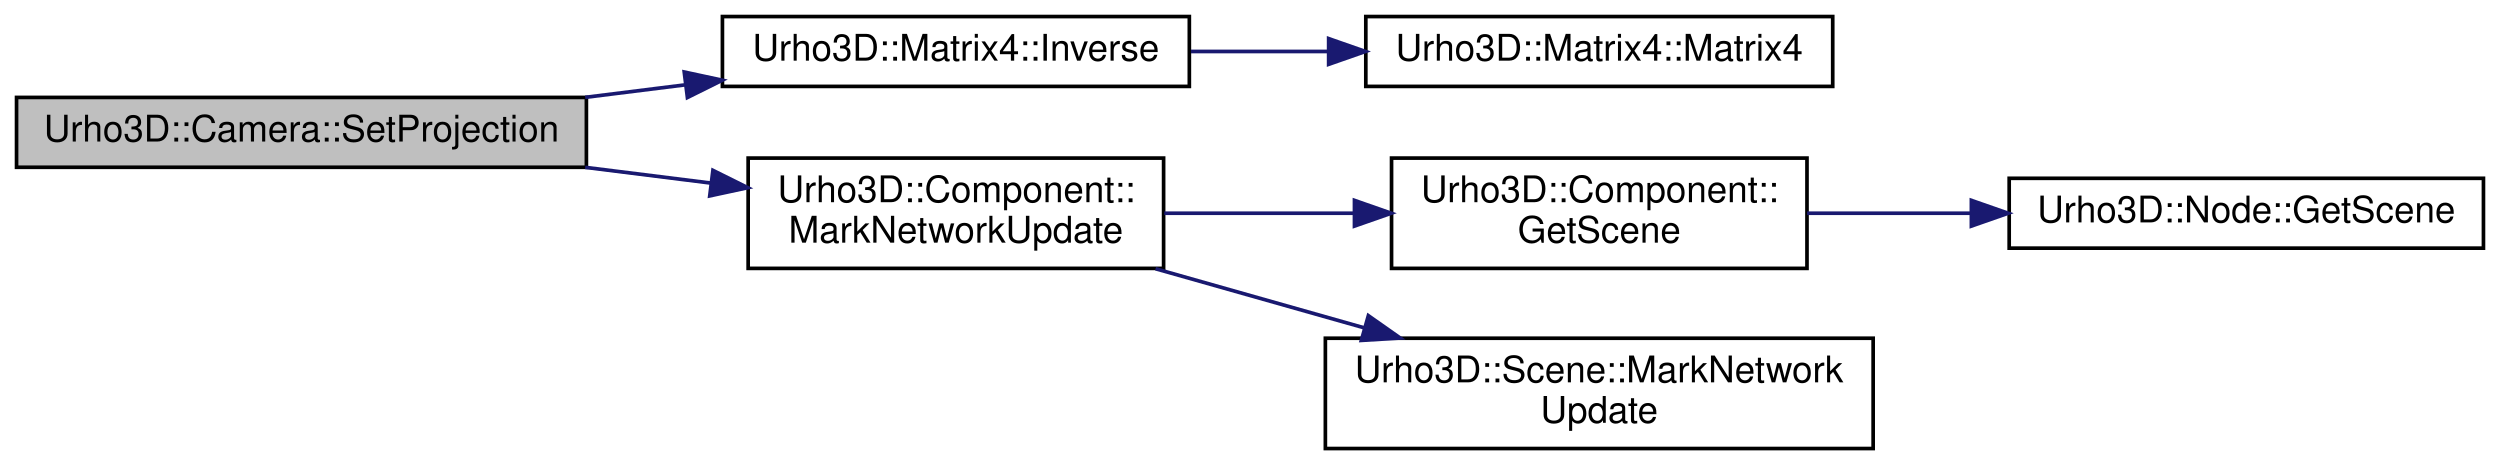
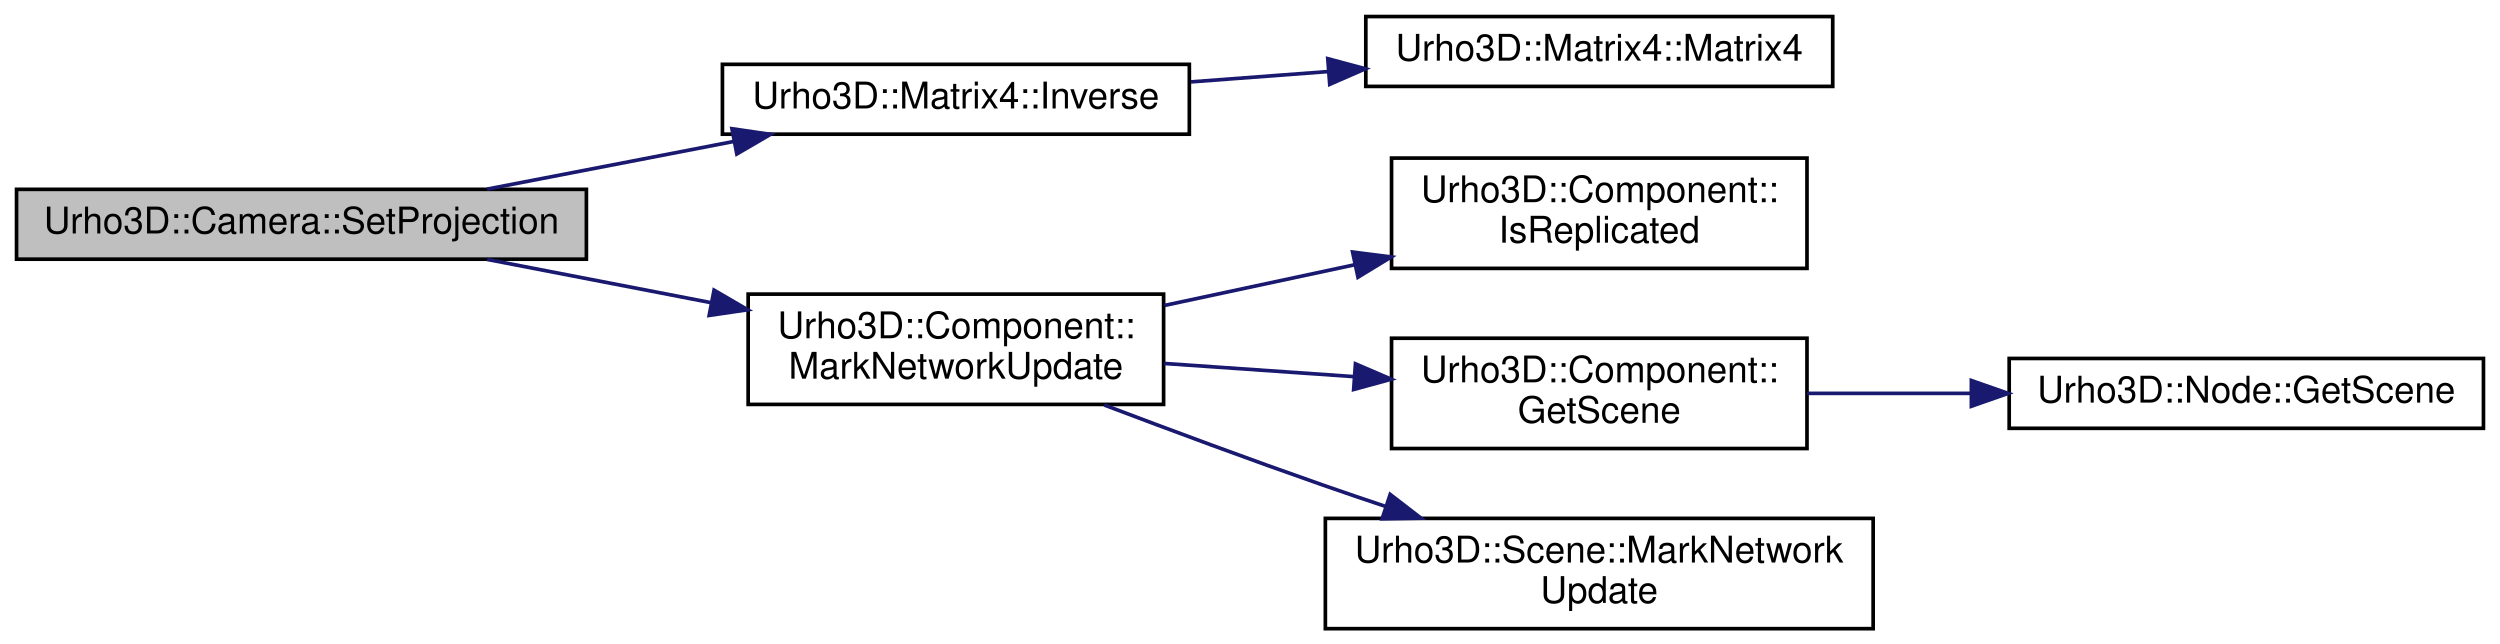
- <svg xmlns="http://www.w3.org/2000/svg" xmlns:xlink="http://www.w3.org/1999/xlink" width="680pt" height="126pt" viewBox="0.00 0.00 680.00 126.00">
-   <g id="graph0" class="graph" transform="scale(1 1) rotate(0) translate(4 122)">
+ <svg xmlns="http://www.w3.org/2000/svg" xmlns:xlink="http://www.w3.org/1999/xlink" width="680pt" height="175pt" viewBox="0.00 0.00 680.00 175.00">
+   <g id="graph0" class="graph" transform="scale(1 1) rotate(0) translate(4 171)">
    <g id="node1" class="node">
-       <polygon fill="#bfbfbf" stroke="black" points="0.5,-76.5 0.5,-95.5 155.5,-95.5 155.5,-76.5 0.5,-76.5" />
-       <text text-anchor="middle" x="78" y="-83.5" font-family="Helvetica,sans-Serif" font-size="10.00">Urho3D::Camera::SetProjection</text>
+       <polygon fill="#bfbfbf" stroke="black" points="0.5,-100.5 0.5,-119.5 155.5,-119.5 155.5,-100.5 0.5,-100.5" />
+       <text text-anchor="middle" x="78" y="-107.5" font-family="Helvetica,sans-Serif" font-size="10.00">Urho3D::Camera::SetProjection</text>
    </g>
    <g id="node2" class="node">
      <g id="a_node2">
        <a xlink:href="class_urho3_d_1_1_matrix4.html#ae813f27cd60cef7171ecbe90d7897bee" target="_top" xlink:title="Return inverse. ">
-           <polygon fill="none" stroke="black" points="192.5,-98.5 192.5,-117.5 319.5,-117.5 319.5,-98.5 192.5,-98.5" />
-           <text text-anchor="middle" x="256" y="-105.5" font-family="Helvetica,sans-Serif" font-size="10.00">Urho3D::Matrix4::Inverse</text>
+           <polygon fill="none" stroke="black" points="192.5,-134.5 192.5,-153.5 319.5,-153.5 319.5,-134.5 192.5,-134.5" />
+           <text text-anchor="middle" x="256" y="-141.5" font-family="Helvetica,sans-Serif" font-size="10.00">Urho3D::Matrix4::Inverse</text>
        </a>
      </g>
    </g>
    <g id="edge1" class="edge">
-       <path fill="none" stroke="midnightblue" d="M155.173,-95.522C164.217,-96.652 173.432,-97.804 182.425,-98.928" />
-       <polygon fill="midnightblue" stroke="midnightblue" points="182.106,-102.415 192.463,-100.183 182.974,-95.469 182.106,-102.415" />
+       <path fill="none" stroke="midnightblue" d="M128.494,-119.561C149.39,-123.598 173.895,-128.332 195.743,-132.553" />
+       <polygon fill="midnightblue" stroke="midnightblue" points="195.09,-135.991 205.573,-134.452 196.418,-129.118 195.09,-135.991" />
    </g>
    <g id="node4" class="node">
      <g id="a_node4">
        <a xlink:href="class_urho3_d_1_1_component.html#aaf87acb64001774c62f0784254f9b291" target="_top" xlink:title="Mark for attribute check on the next network update. ">
-           <polygon fill="none" stroke="black" points="199.5,-49 199.5,-79 312.5,-79 312.5,-49 199.5,-49" />
-           <text text-anchor="start" x="207.5" y="-67" font-family="Helvetica,sans-Serif" font-size="10.00">Urho3D::Component::</text>
-           <text text-anchor="middle" x="256" y="-56" font-family="Helvetica,sans-Serif" font-size="10.00">MarkNetworkUpdate</text>
+           <polygon fill="none" stroke="black" points="199.5,-61 199.5,-91 312.5,-91 312.5,-61 199.5,-61" />
+           <text text-anchor="start" x="207.5" y="-79" font-family="Helvetica,sans-Serif" font-size="10.00">Urho3D::Component::</text>
+           <text text-anchor="middle" x="256" y="-68" font-family="Helvetica,sans-Serif" font-size="10.00">MarkNetworkUpdate</text>
        </a>
      </g>
    </g>
    <g id="edge3" class="edge">
-       <path fill="none" stroke="midnightblue" d="M155.173,-76.478C166.553,-75.056 178.202,-73.6 189.34,-72.207" />
-       <polygon fill="midnightblue" stroke="midnightblue" points="189.914,-75.663 199.403,-70.95 189.046,-68.717 189.914,-75.663" />
+       <path fill="none" stroke="midnightblue" d="M128.494,-100.439C147.368,-96.793 169.186,-92.578 189.332,-88.686" />
+       <polygon fill="midnightblue" stroke="midnightblue" points="190.223,-92.079 199.378,-86.745 188.895,-85.206 190.223,-92.079" />
    </g>
    <g id="node3" class="node">
      <g id="a_node3">
        <a xlink:href="class_urho3_d_1_1_matrix4.html#ae777d80c0ef2c9f01a79a50b3468418d" target="_top" xlink:title="Construct an identity matrix. ">
-           <polygon fill="none" stroke="black" points="367.5,-98.5 367.5,-117.5 494.5,-117.5 494.5,-98.5 367.5,-98.5" />
-           <text text-anchor="middle" x="431" y="-105.5" font-family="Helvetica,sans-Serif" font-size="10.00">Urho3D::Matrix4::Matrix4</text>
+           <polygon fill="none" stroke="black" points="367.5,-147.5 367.5,-166.5 494.5,-166.5 494.5,-147.5 367.5,-147.5" />
+           <text text-anchor="middle" x="431" y="-154.5" font-family="Helvetica,sans-Serif" font-size="10.00">Urho3D::Matrix4::Matrix4</text>
        </a>
      </g>
    </g>
    <g id="edge2" class="edge">
-       <path fill="none" stroke="midnightblue" d="M319.946,-108C332.023,-108 344.762,-108 357.121,-108" />
-       <polygon fill="midnightblue" stroke="midnightblue" points="357.39,-111.5 367.39,-108 357.39,-104.5 357.39,-111.5" />
+       <path fill="none" stroke="midnightblue" d="M319.946,-148.73C332.023,-149.638 344.762,-150.595 357.121,-151.524" />
+       <polygon fill="midnightblue" stroke="midnightblue" points="357.156,-155.036 367.39,-152.295 357.681,-148.056 357.156,-155.036" />
    </g>
    <g id="node5" class="node">
      <g id="a_node5">
+         <a xlink:href="class_urho3_d_1_1_component.html#add462db803372d4cc568d459493b0693" target="_top" xlink:title="Return whether the component is replicated or local to a scene. ">
+           <polygon fill="none" stroke="black" points="374.5,-98 374.5,-128 487.5,-128 487.5,-98 374.5,-98" />
+           <text text-anchor="start" x="382.5" y="-116" font-family="Helvetica,sans-Serif" font-size="10.00">Urho3D::Component::</text>
+           <text text-anchor="middle" x="431" y="-105" font-family="Helvetica,sans-Serif" font-size="10.00">IsReplicated</text>
+         </a>
+       </g>
+     </g>
+     <g id="edge4" class="edge">
+       <path fill="none" stroke="midnightblue" d="M312.691,-87.911C329.205,-91.443 347.442,-95.343 364.517,-98.995" />
+       <polygon fill="midnightblue" stroke="midnightblue" points="363.903,-102.443 374.414,-101.112 365.367,-95.597 363.903,-102.443" />
+     </g>
+     <g id="node6" class="node">
+       <g id="a_node6">
        <a xlink:href="class_urho3_d_1_1_component.html#a892d74a5c954e71c9f0a5f011d451b8b" target="_top" xlink:title="Return the scene the node belongs to. ">
          <polygon fill="none" stroke="black" points="374.5,-49 374.5,-79 487.5,-79 487.5,-49 374.5,-49" />
          <text text-anchor="start" x="382.5" y="-67" font-family="Helvetica,sans-Serif" font-size="10.00">Urho3D::Component::</text>
          <text text-anchor="middle" x="431" y="-56" font-family="Helvetica,sans-Serif" font-size="10.00">GetScene</text>
        </a>
      </g>
    </g>
-     <g id="edge4" class="edge">
-       <path fill="none" stroke="midnightblue" d="M312.691,-64C329.05,-64 347.101,-64 364.038,-64" />
-       <polygon fill="midnightblue" stroke="midnightblue" points="364.414,-67.5 374.414,-64 364.414,-60.5 364.414,-67.5" />
+     <g id="edge5" class="edge">
+       <path fill="none" stroke="midnightblue" d="M312.691,-72.137C329.05,-71.002 347.101,-69.75 364.038,-68.575" />
+       <polygon fill="midnightblue" stroke="midnightblue" points="364.68,-72.039 374.414,-67.856 364.196,-65.056 364.68,-72.039" />
    </g>
-     <g id="node7" class="node">
-       <g id="a_node7">
+     <g id="node8" class="node">
+       <g id="a_node8">
        <a xlink:href="class_urho3_d_1_1_scene.html#a00b724dfff718639b9de12d71139499c" target="_top" xlink:title="Mark for attribute check on the next network update. ">
          <polygon fill="none" stroke="black" points="356.5,-0 356.5,-30 505.5,-30 505.5,-0 356.5,-0" />
          <text text-anchor="start" x="364.5" y="-18" font-family="Helvetica,sans-Serif" font-size="10.00">Urho3D::Scene::MarkNetwork</text>
          <text text-anchor="middle" x="431" y="-7" font-family="Helvetica,sans-Serif" font-size="10.00">Update</text>
        </a>
      </g>
    </g>
-     <g id="edge6" class="edge">
-       <path fill="none" stroke="midnightblue" d="M310.317,-48.899C328.242,-43.822 348.408,-38.11 367.006,-32.842" />
-       <polygon fill="midnightblue" stroke="midnightblue" points="368.191,-36.144 376.859,-30.052 366.283,-29.409 368.191,-36.144" />
+     <g id="edge7" class="edge">
+       <path fill="none" stroke="midnightblue" d="M296.359,-60.836C314.458,-53.98 336.25,-45.89 356,-39 361.474,-37.091 367.192,-35.147 372.919,-33.234" />
+       <polygon fill="midnightblue" stroke="midnightblue" points="374.13,-36.52 382.524,-30.055 371.931,-29.874 374.13,-36.52" />
    </g>
-     <g id="node6" class="node">
-       <g id="a_node6">
+     <g id="node7" class="node">
+       <g id="a_node7">
        <a xlink:href="class_urho3_d_1_1_node.html#aa17d37c07c0025368858274ebb29ffab" target="_top" xlink:title="Return scene. ">
          <polygon fill="none" stroke="black" points="542.5,-54.5 542.5,-73.5 671.5,-73.5 671.5,-54.5 542.5,-54.5" />
          <text text-anchor="middle" x="607" y="-61.5" font-family="Helvetica,sans-Serif" font-size="10.00">Urho3D::Node::GetScene</text>
        </a>
      </g>
    </g>
-     <g id="edge5" class="edge">
+     <g id="edge6" class="edge">
      <path fill="none" stroke="midnightblue" d="M487.533,-64C501.675,-64 517.098,-64 532.001,-64" />
      <polygon fill="midnightblue" stroke="midnightblue" points="532.213,-67.5 542.213,-64 532.213,-60.5 532.213,-67.5" />
    </g>
  </g>
</svg>
